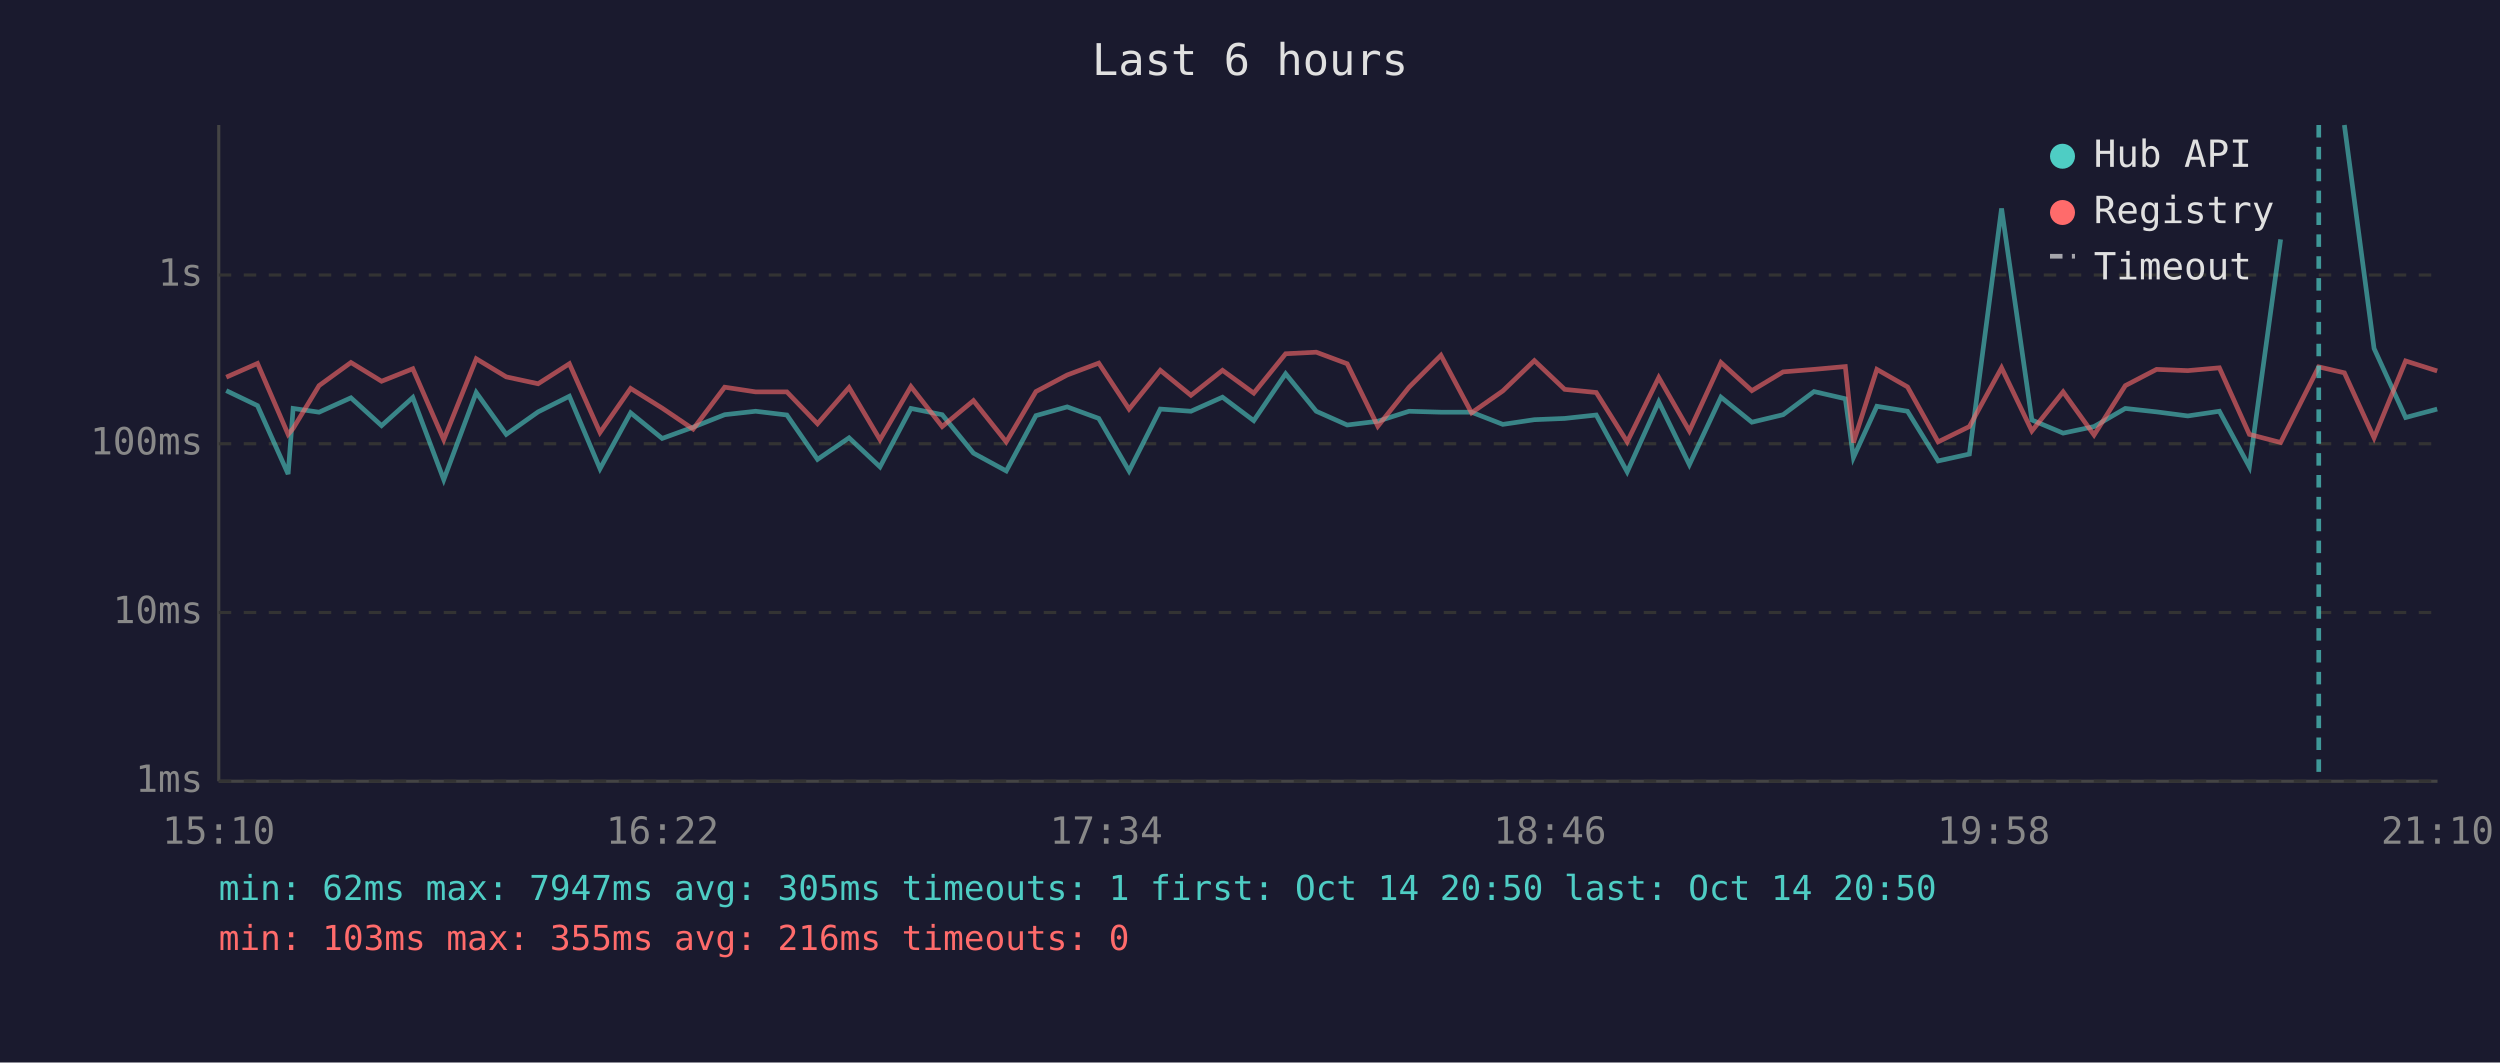
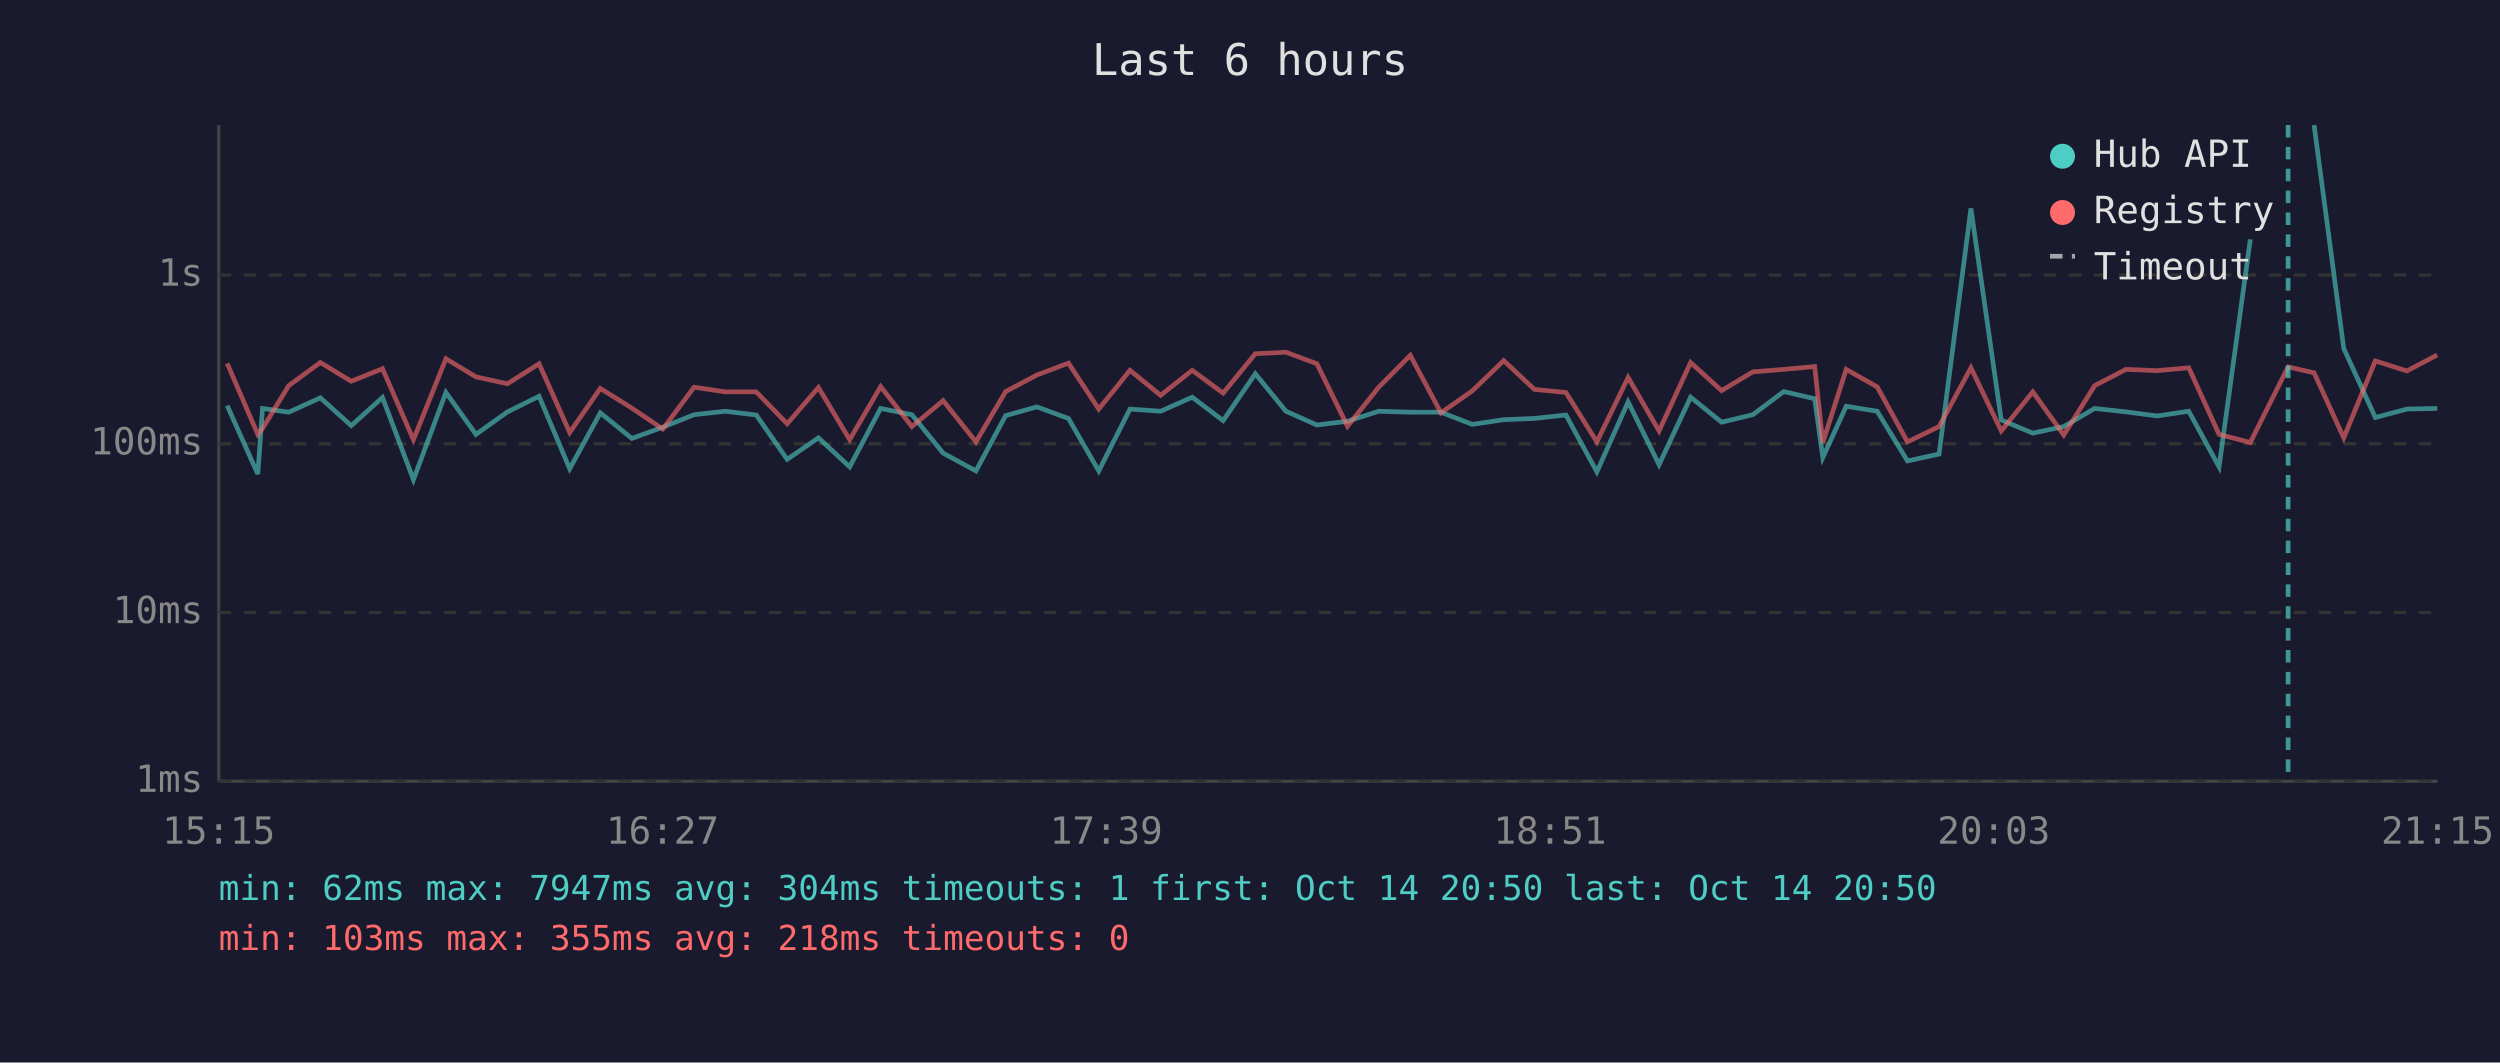
<svg xmlns="http://www.w3.org/2000/svg" viewBox="0 0 800 340" font-family="monospace" font-size="12">
  <rect width="800" height="340" fill="#1a1a2e" />
  <text x="400" y="24" fill="#e0e0e0" font-size="14" text-anchor="middle">Last 6 hours</text>
  <line x1="70" y1="40" x2="70" y2="250" stroke="#444" stroke-width="1" />
  <line x1="70" y1="250" x2="780" y2="250" stroke="#444" stroke-width="1" />
  <line x1="70" y1="250" x2="780" y2="250" stroke="#333" stroke-width="1" stroke-dasharray="4" />
  <text x="65" y="250" fill="#888" text-anchor="end" dominant-baseline="middle">1ms</text>
  <line x1="70" y1="196" x2="780" y2="196" stroke="#333" stroke-width="1" stroke-dasharray="4" />
  <text x="65" y="196" fill="#888" text-anchor="end" dominant-baseline="middle">10ms</text>
  <line x1="70" y1="142" x2="780" y2="142" stroke="#333" stroke-width="1" stroke-dasharray="4" />
  <text x="65" y="142" fill="#888" text-anchor="end" dominant-baseline="middle">100ms</text>
  <line x1="70" y1="88" x2="780" y2="88" stroke="#333" stroke-width="1" stroke-dasharray="4" />
  <text x="65" y="88" fill="#888" text-anchor="end" dominant-baseline="middle">1s</text>
-   <text x="70" y="270" fill="#888" text-anchor="middle">15:10</text>
-   <text x="212" y="270" fill="#888" text-anchor="middle">16:22</text>
-   <text x="354" y="270" fill="#888" text-anchor="middle">17:34</text>
-   <text x="496" y="270" fill="#888" text-anchor="middle">18:46</text>
-   <text x="638" y="270" fill="#888" text-anchor="middle">19:58</text>
-   <text x="780" y="270" fill="#888" text-anchor="middle">21:10</text>
-   <polyline points="72.4,125.0 82.4,129.8 92.2,151.7 93.8,130.7 102.1,131.9 112.3,127.3 122.1,136.2 132.1,127.2 142.0,153.5 152.4,125.6 162.0,139.0 172.2,131.8 182.2,126.8 192.0,150.0 201.8,132.1 211.9,140.3 221.8,136.7 231.9,132.7 241.8,131.6 251.8,132.8 261.6,147.0 271.7,140.1 281.6,149.4 291.5,130.7 301.5,132.7 311.5,145.0 322.0,150.7 331.5,133.0 341.5,130.2 351.6,133.9 361.3,150.7 371.3,130.9 381.1,131.6 391.2,127.1 401.2,134.6 411.4,119.6 421.2,131.6 431.1,136.0 440.9,134.8 450.9,131.6 461.1,131.9 470.9,131.9 480.9,135.8 491.0,134.3 500.7,133.9 510.8,132.8 520.7,151.0 530.8,128.6 540.6,148.7 550.7,127.1 560.6,135.1 570.6,132.7 580.5,125.3 590.5,127.6 593.1,146.4 600.6,130.0 610.4,131.6 620.2,147.5 630.2,145.3 640.5,66.7 650.2,134.4 660.2,138.6 670.1,136.5 680.1,130.7 690.1,131.8 700.1,133.1 710.2,131.6 719.8,149.4 729.8,76.6" fill="none" stroke="#4ecdc4" stroke-width="1.5" opacity="0.6" />
-   <polyline points="750.2,40.0 759.7,111.5 769.8,133.6 779.9,130.9" fill="none" stroke="#4ecdc4" stroke-width="1.5" opacity="0.6" />
-   <polyline points="72.4,120.7 82.4,116.3 92.2,139.0 93.8,137.1 102.1,123.4 112.3,116.0 122.1,122.0 132.1,118.0 142.0,140.7 152.4,114.8 162.0,120.6 172.2,122.8 182.2,116.4 192.0,138.4 201.8,124.3 211.9,130.6 221.8,137.3 231.9,123.9 241.8,125.4 251.8,125.4 261.6,135.6 271.7,124.0 281.6,140.7 291.5,123.7 301.5,136.5 311.5,128.2 322.0,141.4 331.5,125.3 341.5,120.0 351.6,116.2 361.3,130.9 371.3,118.5 381.1,126.5 391.2,118.5 401.2,125.8 411.4,113.2 421.2,112.7 431.1,116.4 440.9,136.4 450.9,123.9 461.1,113.7 470.9,132.1 480.9,125.1 491.0,115.4 500.7,124.6 510.8,125.6 520.7,141.4 530.8,120.8 540.6,137.9 550.7,116.0 560.6,125.0 570.6,119.0 580.5,118.2 590.5,117.3 593.1,141.6 600.6,118.2 610.4,123.8 620.2,141.4 630.2,136.5 640.5,117.7 650.2,137.9 660.2,125.4 670.1,139.2 680.1,123.4 690.1,118.2 700.1,118.6 710.2,117.7 719.8,139.0 729.8,141.6 742.0,117.4 750.2,119.3 759.7,140.1 769.8,115.5 779.9,118.7" fill="none" stroke="#ff6b6b" stroke-width="1.5" opacity="0.6" />
-   <line x1="742.0" y1="40" x2="742.0" y2="250" stroke="#4ecdc4" stroke-width="1.5" stroke-dasharray="4,3" opacity="0.7" />
+   <text x="70" y="270" fill="#888" text-anchor="middle">15:15</text>
+   <text x="212" y="270" fill="#888" text-anchor="middle">16:27</text>
+   <text x="354" y="270" fill="#888" text-anchor="middle">17:39</text>
+   <text x="496" y="270" fill="#888" text-anchor="middle">18:51</text>
+   <text x="638" y="270" fill="#888" text-anchor="middle">20:03</text>
+   <text x="780" y="270" fill="#888" text-anchor="middle">21:15</text>
+   <polyline points="72.7,129.8 82.5,151.7 84.0,130.7 92.4,131.9 102.5,127.3 112.4,136.2 122.4,127.2 132.3,153.5 142.7,125.6 152.3,139.0 162.4,131.8 172.5,126.8 182.3,150.0 192.1,132.1 202.2,140.3 212.1,136.7 222.1,132.7 232.1,131.6 242.0,132.8 251.9,147.0 261.9,140.1 271.9,149.4 281.8,130.7 291.8,132.7 301.8,145.0 312.3,150.7 321.8,133.0 331.8,130.2 341.9,133.9 351.6,150.7 361.6,130.9 371.4,131.6 381.5,127.1 391.4,134.6 401.7,119.6 411.5,131.6 421.4,136.0 431.2,134.8 441.2,131.6 451.3,131.9 461.1,131.9 471.1,135.8 481.2,134.3 491.0,133.9 501.1,132.8 511.0,151.0 521.0,128.6 530.9,148.7 541.0,127.1 550.9,135.1 560.9,132.7 570.8,125.3 580.7,127.6 583.3,146.4 590.8,130.0 600.7,131.6 610.4,147.5 620.5,145.3 630.7,66.7 640.4,134.4 650.5,138.6 660.4,136.5 670.3,130.7 680.3,131.8 690.3,133.1 700.4,131.6 710.1,149.4 720.1,76.6" fill="none" stroke="#4ecdc4" stroke-width="1.5" opacity="0.6" />
+   <polyline points="740.5,40.0 750.0,111.5 760.1,133.6 770.2,130.9 779.9,130.7" fill="none" stroke="#4ecdc4" stroke-width="1.5" opacity="0.6" />
+   <polyline points="72.7,116.3 82.5,139.0 84.0,137.1 92.4,123.4 102.5,116.0 112.4,122.0 122.4,118.0 132.3,140.7 142.7,114.8 152.3,120.6 162.4,122.8 172.5,116.4 182.3,138.4 192.1,124.3 202.2,130.6 212.1,137.3 222.1,123.9 232.1,125.4 242.0,125.4 251.9,135.6 261.9,124.0 271.9,140.7 281.8,123.7 291.8,136.5 301.8,128.2 312.3,141.4 321.8,125.3 331.8,120.0 341.9,116.2 351.6,130.9 361.6,118.5 371.4,126.5 381.5,118.5 391.4,125.8 401.7,113.2 411.5,112.7 421.4,116.4 431.2,136.4 441.2,123.9 451.3,113.7 461.1,132.1 471.1,125.1 481.2,115.4 491.0,124.6 501.1,125.6 511.0,141.4 521.0,120.8 530.9,137.9 541.0,116.0 550.9,125.0 560.9,119.0 570.8,118.2 580.7,117.3 583.3,141.6 590.8,118.2 600.7,123.8 610.4,141.4 620.5,136.5 630.7,117.7 640.4,137.9 650.5,125.4 660.4,139.2 670.3,123.4 680.3,118.2 690.3,118.6 700.4,117.7 710.1,139.0 720.1,141.6 732.2,117.4 740.5,119.3 750.0,140.1 760.1,115.5 770.2,118.7 779.9,113.6" fill="none" stroke="#ff6b6b" stroke-width="1.5" opacity="0.6" />
+   <line x1="732.2" y1="40" x2="732.2" y2="250" stroke="#4ecdc4" stroke-width="1.5" stroke-dasharray="4,3" opacity="0.7" />
  <circle cx="660" cy="50" r="4" fill="#4ecdc4" />
  <text x="670" y="50" fill="#e0e0e0" dominant-baseline="middle">Hub API</text>
  <circle cx="660" cy="68" r="4" fill="#ff6b6b" />
  <text x="670" y="68" fill="#e0e0e0" dominant-baseline="middle">Registry</text>
  <line x1="656" y1="82" x2="664" y2="82" stroke="#e0e0e0" stroke-width="1.5" stroke-dasharray="4,3" opacity="0.7" />
  <text x="670" y="86" fill="#e0e0e0" dominant-baseline="middle">Timeout</text>
-   <text x="70" y="288" fill="#4ecdc4" font-size="11">min: 62ms  max: 7947ms  avg: 305ms  timeouts: 1  first: Oct 14 20:50  last: Oct 14 20:50</text>
-   <text x="70" y="304" fill="#ff6b6b" font-size="11">min: 103ms  max: 355ms  avg: 216ms  timeouts: 0</text>
+   <text x="70" y="288" fill="#4ecdc4" font-size="11">min: 62ms  max: 7947ms  avg: 304ms  timeouts: 1  first: Oct 14 20:50  last: Oct 14 20:50</text>
+   <text x="70" y="304" fill="#ff6b6b" font-size="11">min: 103ms  max: 355ms  avg: 218ms  timeouts: 0</text>
</svg>
